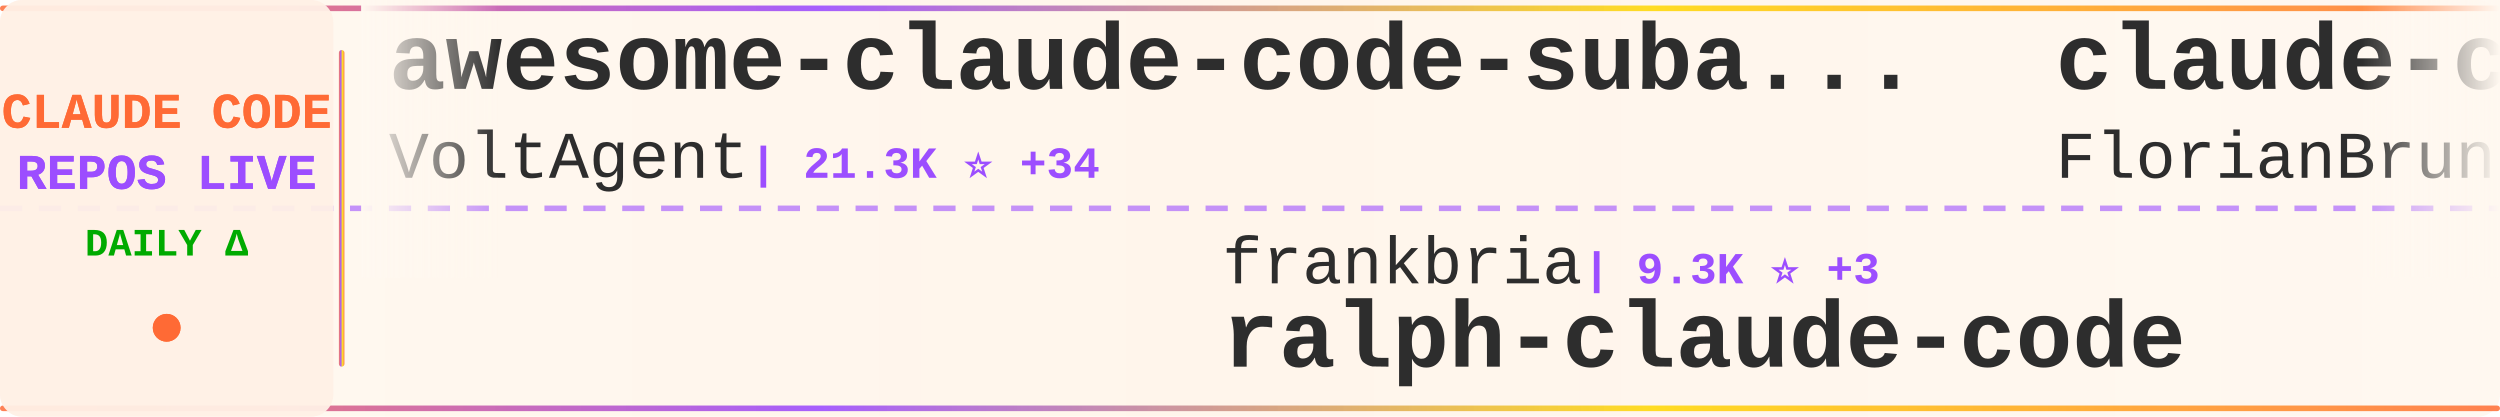
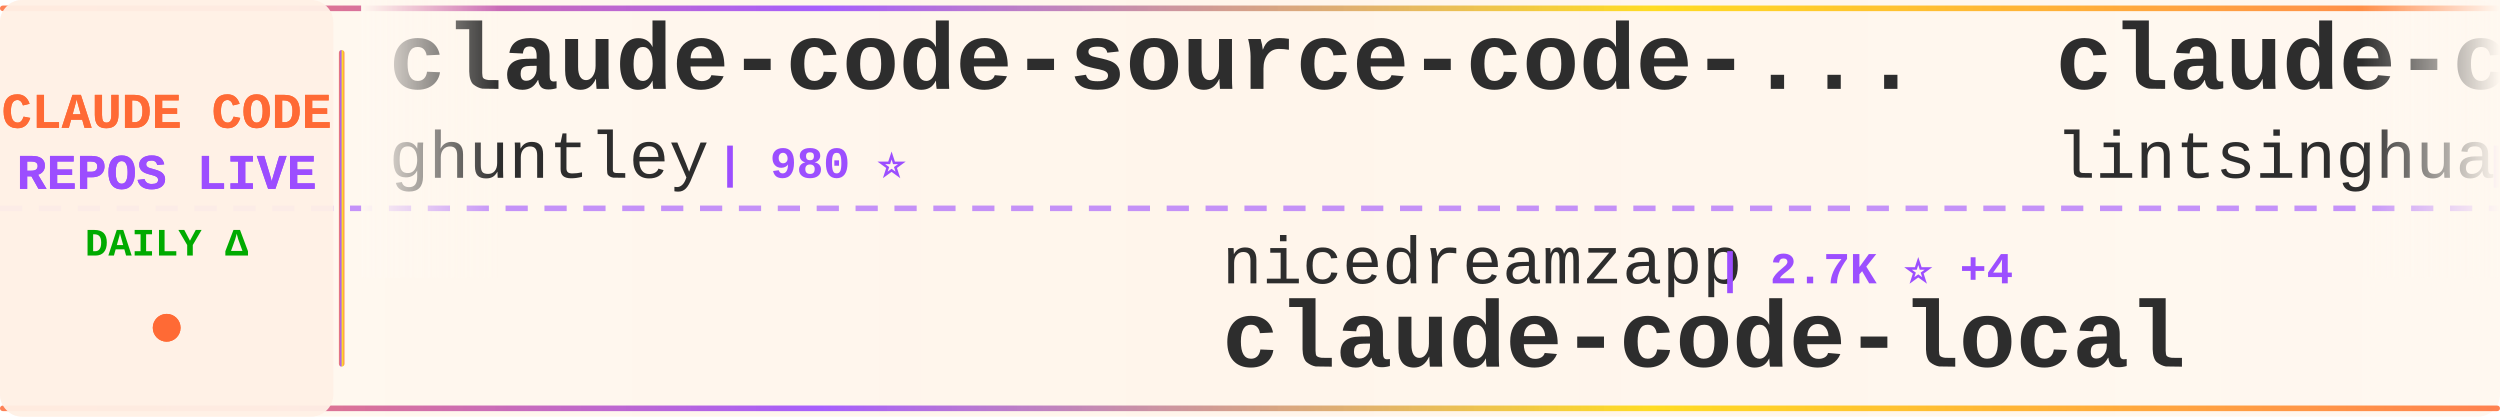
<svg xmlns="http://www.w3.org/2000/svg" width="900" height="150">
  <defs>
    <linearGradient id="tickerBg" x1="0%" y1="0%" x2="100%" y2="0%">
      <stop offset="0%" style="stop-color:#fff8f0;stop-opacity:0.98" />
      <stop offset="50%" style="stop-color:#fff5eb;stop-opacity:1" />
      <stop offset="100%" style="stop-color:#fff8f0;stop-opacity:0.98" />
    </linearGradient>
    <linearGradient id="borderGrad" x1="0%" y1="0%" x2="100%" y2="0%">
      <stop offset="0%" style="stop-color:#FF6B35;stop-opacity:0.85">
        <animate attributeName="stop-opacity" values="0.85;1;0.85" dur="2s" repeatCount="indefinite" />
      </stop>
      <stop offset="33%" style="stop-color:#9C4EFF;stop-opacity:0.9">
        <animate attributeName="stop-opacity" values="0.9;1;0.9" dur="2.2s" repeatCount="indefinite" />
      </stop>
      <stop offset="66%" style="stop-color:#FFD700;stop-opacity:0.85">
        <animate attributeName="stop-opacity" values="0.85;1;0.85" dur="1.8s" repeatCount="indefinite" />
      </stop>
      <stop offset="100%" style="stop-color:#FF6B35;stop-opacity:0.85">
        <animate attributeName="stop-opacity" values="0.85;1;0.85" dur="2s" repeatCount="indefinite" />
      </stop>
    </linearGradient>
    <filter id="textGlow">
      <feGaussianBlur stdDeviation="0.15" result="coloredBlur" />
      <feMerge>
        <feMergeNode in="coloredBlur" />
        <feMergeNode in="SourceGraphic" />
      </feMerge>
    </filter>
    <filter id="metricGlow">
      <feGaussianBlur stdDeviation="0.2" result="coloredBlur" />
      <feMerge>
        <feMergeNode in="coloredBlur" />
        <feMergeNode in="SourceGraphic" />
      </feMerge>
    </filter>
    <linearGradient id="leftFade" x1="0%" y1="0%" x2="100%" y2="0%">
      <stop offset="0%" style="stop-color:#fff8f0;stop-opacity:1" />
      <stop offset="100%" style="stop-color:#fff8f0;stop-opacity:0" />
    </linearGradient>
    <linearGradient id="rightFade" x1="0%" y1="0%" x2="100%" y2="0%">
      <stop offset="0%" style="stop-color:#fff8f0;stop-opacity:0" />
      <stop offset="100%" style="stop-color:#fff8f0;stop-opacity:1" />
    </linearGradient>
  </defs>
  <rect width="900" height="150" fill="url(#tickerBg)" rx="8" />
  <rect x="0" y="2" width="900" height="2" fill="url(#borderGrad)" rx="1" />
  <rect x="0" y="146" width="900" height="2" fill="url(#borderGrad)" rx="1" />
  <line x1="0" y1="75" x2="900" y2="75" stroke="#9C4EFF" stroke-width="2" stroke-dasharray="8 6" opacity="0.6" />
  <rect x="0" y="0" width="120" height="150" fill="#fff0e6" opacity="0.95" rx="8" />
  <text x="60" y="46" font-family="'Courier New', monospace" font-size="18" font-weight="bold" fill="#FF6B35" text-anchor="middle" filter="url(#textGlow)">
    CLAUDE CODE
  </text>
  <text x="60" y="68" font-family="'Courier New', monospace" font-size="18" font-weight="bold" fill="#9C4EFF" text-anchor="middle" filter="url(#textGlow)">
    REPOS LIVE
  </text>
  <text x="60" y="92" font-family="'Courier New', monospace" font-size="14" font-weight="bold" fill="#00aa00" text-anchor="middle">
    DAILY Δ
  </text>
  <circle cx="60" cy="118" r="5" fill="#FF6B35" filter="url(#metricGlow)">
    <animate attributeName="r" values="4;6;4" dur="1.5s" repeatCount="indefinite" />
    <animate attributeName="opacity" values="0.6;1;0.6" dur="1.5s" repeatCount="indefinite" />
  </circle>
  <rect x="122" y="18" width="2" height="114" fill="url(#borderGrad)" rx="1" />
  <clipPath id="tickerClip">
    <rect x="130" y="0" width="770" height="150" />
  </clipPath>
  <g clip-path="url(#tickerClip)">
    <g id="tickerItems">
      <animateTransform attributeName="transform" attributeType="XML" type="translate" from="0 0" to="-3000 0" dur="54s" repeatCount="indefinite" />
      <g transform="translate(0, 0)">
-         <text x="140" y="32" font-family="'Courier New', monospace" font-size="34" font-weight="bold" fill="#2d2d2d">awesome-claude-code-suba...</text>
-         <text x="140" y="64" font-family="'Courier New', monospace" font-size="24" font-weight="normal" fill="#2d2d2d" opacity="1.0">VoltAgent</text>
-         <text x="270" y="64" font-family="'Courier New', monospace" font-size="16" font-weight="bold" fill="#9C4EFF"> | 21.3K ⭐ +34</text>
+         <text x="140" y="32" font-family="'Courier New', monospace" font-size="34" font-weight="bold" fill="#2d2d2d">claude-code-source-code-...</text>
+         <text x="140" y="64" font-family="'Courier New', monospace" font-size="24" font-weight="normal" fill="#2d2d2d" opacity="1.0">ghuntley</text>
+         <text x="258" y="64" font-family="'Courier New', monospace" font-size="16" font-weight="bold" fill="#9C4EFF"> | 980 ⭐</text>
      </g>
      <g transform="translate(300, 0)">
-         <text x="140" y="102" font-family="'Courier New', monospace" font-size="24" font-weight="normal" fill="#2d2d2d" opacity="1.0">frankbria</text>
-         <text x="270" y="102" font-family="'Courier New', monospace" font-size="16" font-weight="bold" fill="#9C4EFF"> | 9.3K ⭐ +3</text>
-         <text x="140" y="132" font-family="'Courier New', monospace" font-size="34" font-weight="bold" fill="#2d2d2d">ralph-claude-code</text>
+         <text x="140" y="102" font-family="'Courier New', monospace" font-size="24" font-weight="normal" fill="#2d2d2d" opacity="1.0">nicedreamzapp</text>
+         <text x="318" y="102" font-family="'Courier New', monospace" font-size="16" font-weight="bold" fill="#9C4EFF"> | 2.7K ⭐ +4</text>
+         <text x="140" y="132" font-family="'Courier New', monospace" font-size="34" font-weight="bold" fill="#2d2d2d">claude-code-local</text>
      </g>
      <g transform="translate(600, 0)">
-         <text x="140" y="32" font-family="'Courier New', monospace" font-size="34" font-weight="bold" fill="#2d2d2d">claude-code-ultimate-gui...</text>
-         <text x="140" y="64" font-family="'Courier New', monospace" font-size="24" font-weight="normal" fill="#2d2d2d" opacity="1.0">FlorianBruniaux</text>
-         <text x="342" y="64" font-family="'Courier New', monospace" font-size="16" font-weight="bold" fill="#9C4EFF"> | 4.7K ⭐ +16</text>
+         <text x="140" y="32" font-family="'Courier New', monospace" font-size="34" font-weight="bold" fill="#2d2d2d">claude-code-book</text>
+         <text x="140" y="64" font-family="'Courier New', monospace" font-size="24" font-weight="normal" fill="#2d2d2d" opacity="1.0">lintsinghua</text>
+         <text x="294" y="64" font-family="'Courier New', monospace" font-size="16" font-weight="bold" fill="#9C4EFF"> | 3.6K ⭐ +9</text>
      </g>
      <g transform="translate(900, 0)">
-         <text x="140" y="102" font-family="'Courier New', monospace" font-size="24" font-weight="normal" fill="#2d2d2d" opacity="1.0">repowise-dev</text>
-         <text x="306" y="102" font-family="'Courier New', monospace" font-size="16" font-weight="bold" fill="#9C4EFF"> | 1.1K ⭐ +4</text>
-         <text x="140" y="132" font-family="'Courier New', monospace" font-size="34" font-weight="bold" fill="#2d2d2d">claude-code-prompts</text>
+         <text x="140" y="102" font-family="'Courier New', monospace" font-size="24" font-weight="normal" fill="#2d2d2d" opacity="1.0">alex000kim</text>
+         <text x="282" y="102" font-family="'Courier New', monospace" font-size="16" font-weight="bold" fill="#9C4EFF"> | 227 ⭐</text>
+         <text x="140" y="132" font-family="'Courier New', monospace" font-size="34" font-weight="bold" fill="#2d2d2d">claude-code</text>
      </g>
      <g transform="translate(1200, 0)">
-         <text x="140" y="32" font-family="'Courier New', monospace" font-size="34" font-weight="bold" fill="#2d2d2d">claude-code-sourcemap</text>
-         <text x="140" y="64" font-family="'Courier New', monospace" font-size="24" font-weight="normal" fill="#2d2d2d" opacity="1.0">Hyper66666</text>
-         <text x="282" y="64" font-family="'Courier New', monospace" font-size="16" font-weight="bold" fill="#9C4EFF"> | 215 ⭐</text>
+         <text x="140" y="32" font-family="'Courier New', monospace" font-size="34" font-weight="bold" fill="#2d2d2d">claude-code-action</text>
+         <text x="140" y="64" font-family="'Courier New', monospace" font-size="24" font-weight="normal" fill="#2d2d2d" opacity="1.0">anthropics</text>
+         <text x="282" y="64" font-family="'Courier New', monospace" font-size="16" font-weight="bold" fill="#9C4EFF"> | 7.9K ⭐ +17</text>
      </g>
      <g transform="translate(1500, 0)">
-         <text x="140" y="102" font-family="'Courier New', monospace" font-size="24" font-weight="normal" fill="#2d2d2d" opacity="1.0">tanbiralam</text>
-         <text x="282" y="102" font-family="'Courier New', monospace" font-size="16" font-weight="bold" fill="#9C4EFF"> | 1.8K ⭐ +4</text>
+         <text x="140" y="102" font-family="'Courier New', monospace" font-size="24" font-weight="normal" fill="#2d2d2d" opacity="1.0">huangjia2019</text>
+         <text x="306" y="102" font-family="'Courier New', monospace" font-size="16" font-weight="bold" fill="#9C4EFF"> | 783 ⭐ +6</text>
+         <text x="140" y="132" font-family="'Courier New', monospace" font-size="34" font-weight="bold" fill="#2d2d2d">claude-code-engineering</text>
+       </g>
+       <g transform="translate(1800, 0)">
+         <text x="140" y="32" font-family="'Courier New', monospace" font-size="34" font-weight="bold" fill="#2d2d2d">claude-code-from-source</text>
+         <text x="140" y="64" font-family="'Courier New', monospace" font-size="24" font-weight="normal" fill="#2d2d2d" opacity="1.0">alejandrobalderas</text>
+         <text x="366" y="64" font-family="'Courier New', monospace" font-size="16" font-weight="bold" fill="#9C4EFF"> | 2.2K ⭐ +1</text>
+       </g>
+       <g transform="translate(2100, 0)">
+         <text x="140" y="102" font-family="'Courier New', monospace" font-size="24" font-weight="normal" fill="#2d2d2d" opacity="1.0">catlog22</text>
+         <text x="258" y="102" font-family="'Courier New', monospace" font-size="16" font-weight="bold" fill="#9C4EFF"> | 2.1K ⭐ +5</text>
+         <text x="140" y="132" font-family="'Courier New', monospace" font-size="34" font-weight="bold" fill="#2d2d2d">Claude-Code-Workflow</text>
+       </g>
+       <g transform="translate(2400, 0)">
+         <text x="140" y="32" font-family="'Courier New', monospace" font-size="34" font-weight="bold" fill="#2d2d2d">claude-code-pm-course</text>
+         <text x="140" y="64" font-family="'Courier New', monospace" font-size="24" font-weight="normal" fill="#2d2d2d" opacity="1.0">carlvellotti</text>
+         <text x="306" y="64" font-family="'Courier New', monospace" font-size="16" font-weight="bold" fill="#9C4EFF"> | 2.1K ⭐ +1</text>
+       </g>
+       <g transform="translate(2700, 0)">
+         <text x="140" y="102" font-family="'Courier New', monospace" font-size="24" font-weight="normal" fill="#2d2d2d" opacity="1.0">xorespesp</text>
+         <text x="270" y="102" font-family="'Courier New', monospace" font-size="16" font-weight="bold" fill="#9C4EFF"> | 226 ⭐</text>
        <text x="140" y="132" font-family="'Courier New', monospace" font-size="34" font-weight="bold" fill="#2d2d2d">claude-code</text>
      </g>
-       <g transform="translate(1800, 0)">
-         <text x="140" y="32" font-family="'Courier New', monospace" font-size="34" font-weight="bold" fill="#2d2d2d">claude-code</text>
-         <text x="140" y="64" font-family="'Courier New', monospace" font-size="24" font-weight="normal" fill="#2d2d2d" opacity="1.0">T-Lab-CUHKSZ</text>
-         <text x="306" y="64" font-family="'Courier New', monospace" font-size="16" font-weight="bold" fill="#9C4EFF"> | 317 ⭐</text>
-       </g>
-       <g transform="translate(2100, 0)">
-         <text x="140" y="102" font-family="'Courier New', monospace" font-size="24" font-weight="normal" fill="#2d2d2d" opacity="1.0">anthropics</text>
-         <text x="282" y="102" font-family="'Courier New', monospace" font-size="16" font-weight="bold" fill="#9C4EFF"> | 7.9K ⭐ +14</text>
-         <text x="140" y="132" font-family="'Courier New', monospace" font-size="34" font-weight="bold" fill="#2d2d2d">claude-code-action</text>
-       </g>
-       <g transform="translate(2400, 0)">
-         <text x="140" y="32" font-family="'Courier New', monospace" font-size="34" font-weight="bold" fill="#2d2d2d">claude-code</text>
-         <text x="140" y="64" font-family="'Courier New', monospace" font-size="24" font-weight="normal" fill="#2d2d2d" opacity="1.0">codeaashu</text>
-         <text x="270" y="64" font-family="'Courier New', monospace" font-size="16" font-weight="bold" fill="#9C4EFF"> | 2.8K ⭐ +10</text>
-       </g>
-       <g transform="translate(2700, 0)">
-         <text x="140" y="102" font-family="'Courier New', monospace" font-size="24" font-weight="normal" fill="#2d2d2d" opacity="1.0">wanshuiyin</text>
-         <text x="282" y="102" font-family="'Courier New', monospace" font-size="16" font-weight="bold" fill="#9C4EFF"> | 11.5K ⭐ +80</text>
-         <text x="140" y="132" font-family="'Courier New', monospace" font-size="34" font-weight="bold" fill="#2d2d2d">Auto-claude-code-researc...</text>
-       </g>
      <g transform="translate(3000, 0)">
-         <text x="140" y="32" font-family="'Courier New', monospace" font-size="34" font-weight="bold" fill="#2d2d2d">awesome-claude-code-suba...</text>
-         <text x="140" y="64" font-family="'Courier New', monospace" font-size="24" font-weight="normal" fill="#2d2d2d" opacity="1.0">VoltAgent</text>
-         <text x="270" y="64" font-family="'Courier New', monospace" font-size="16" font-weight="bold" fill="#9C4EFF"> | 21.3K ⭐ +34</text>
+         <text x="140" y="32" font-family="'Courier New', monospace" font-size="34" font-weight="bold" fill="#2d2d2d">claude-code-source-code-...</text>
+         <text x="140" y="64" font-family="'Courier New', monospace" font-size="24" font-weight="normal" fill="#2d2d2d" opacity="1.0">ghuntley</text>
+         <text x="258" y="64" font-family="'Courier New', monospace" font-size="16" font-weight="bold" fill="#9C4EFF"> | 980 ⭐</text>
      </g>
      <g transform="translate(3300, 0)">
-         <text x="140" y="102" font-family="'Courier New', monospace" font-size="24" font-weight="normal" fill="#2d2d2d" opacity="1.0">frankbria</text>
-         <text x="270" y="102" font-family="'Courier New', monospace" font-size="16" font-weight="bold" fill="#9C4EFF"> | 9.3K ⭐ +3</text>
-         <text x="140" y="132" font-family="'Courier New', monospace" font-size="34" font-weight="bold" fill="#2d2d2d">ralph-claude-code</text>
+         <text x="140" y="102" font-family="'Courier New', monospace" font-size="24" font-weight="normal" fill="#2d2d2d" opacity="1.0">nicedreamzapp</text>
+         <text x="318" y="102" font-family="'Courier New', monospace" font-size="16" font-weight="bold" fill="#9C4EFF"> | 2.7K ⭐ +4</text>
+         <text x="140" y="132" font-family="'Courier New', monospace" font-size="34" font-weight="bold" fill="#2d2d2d">claude-code-local</text>
      </g>
      <g transform="translate(3600, 0)">
-         <text x="140" y="32" font-family="'Courier New', monospace" font-size="34" font-weight="bold" fill="#2d2d2d">claude-code-ultimate-gui...</text>
-         <text x="140" y="64" font-family="'Courier New', monospace" font-size="24" font-weight="normal" fill="#2d2d2d" opacity="1.0">FlorianBruniaux</text>
-         <text x="342" y="64" font-family="'Courier New', monospace" font-size="16" font-weight="bold" fill="#9C4EFF"> | 4.7K ⭐ +16</text>
+         <text x="140" y="32" font-family="'Courier New', monospace" font-size="34" font-weight="bold" fill="#2d2d2d">claude-code-book</text>
+         <text x="140" y="64" font-family="'Courier New', monospace" font-size="24" font-weight="normal" fill="#2d2d2d" opacity="1.0">lintsinghua</text>
+         <text x="294" y="64" font-family="'Courier New', monospace" font-size="16" font-weight="bold" fill="#9C4EFF"> | 3.6K ⭐ +9</text>
      </g>
      <g transform="translate(3900, 0)">
-         <text x="140" y="102" font-family="'Courier New', monospace" font-size="24" font-weight="normal" fill="#2d2d2d" opacity="1.0">repowise-dev</text>
-         <text x="306" y="102" font-family="'Courier New', monospace" font-size="16" font-weight="bold" fill="#9C4EFF"> | 1.1K ⭐ +4</text>
-         <text x="140" y="132" font-family="'Courier New', monospace" font-size="34" font-weight="bold" fill="#2d2d2d">claude-code-prompts</text>
+         <text x="140" y="102" font-family="'Courier New', monospace" font-size="24" font-weight="normal" fill="#2d2d2d" opacity="1.0">alex000kim</text>
+         <text x="282" y="102" font-family="'Courier New', monospace" font-size="16" font-weight="bold" fill="#9C4EFF"> | 227 ⭐</text>
+         <text x="140" y="132" font-family="'Courier New', monospace" font-size="34" font-weight="bold" fill="#2d2d2d">claude-code</text>
      </g>
    </g>
  </g>
  <rect x="130" y="0" width="50" height="100" fill="url(#leftFade)" />
  <rect x="850" y="0" width="50" height="100" fill="url(#rightFade)" />
</svg>
